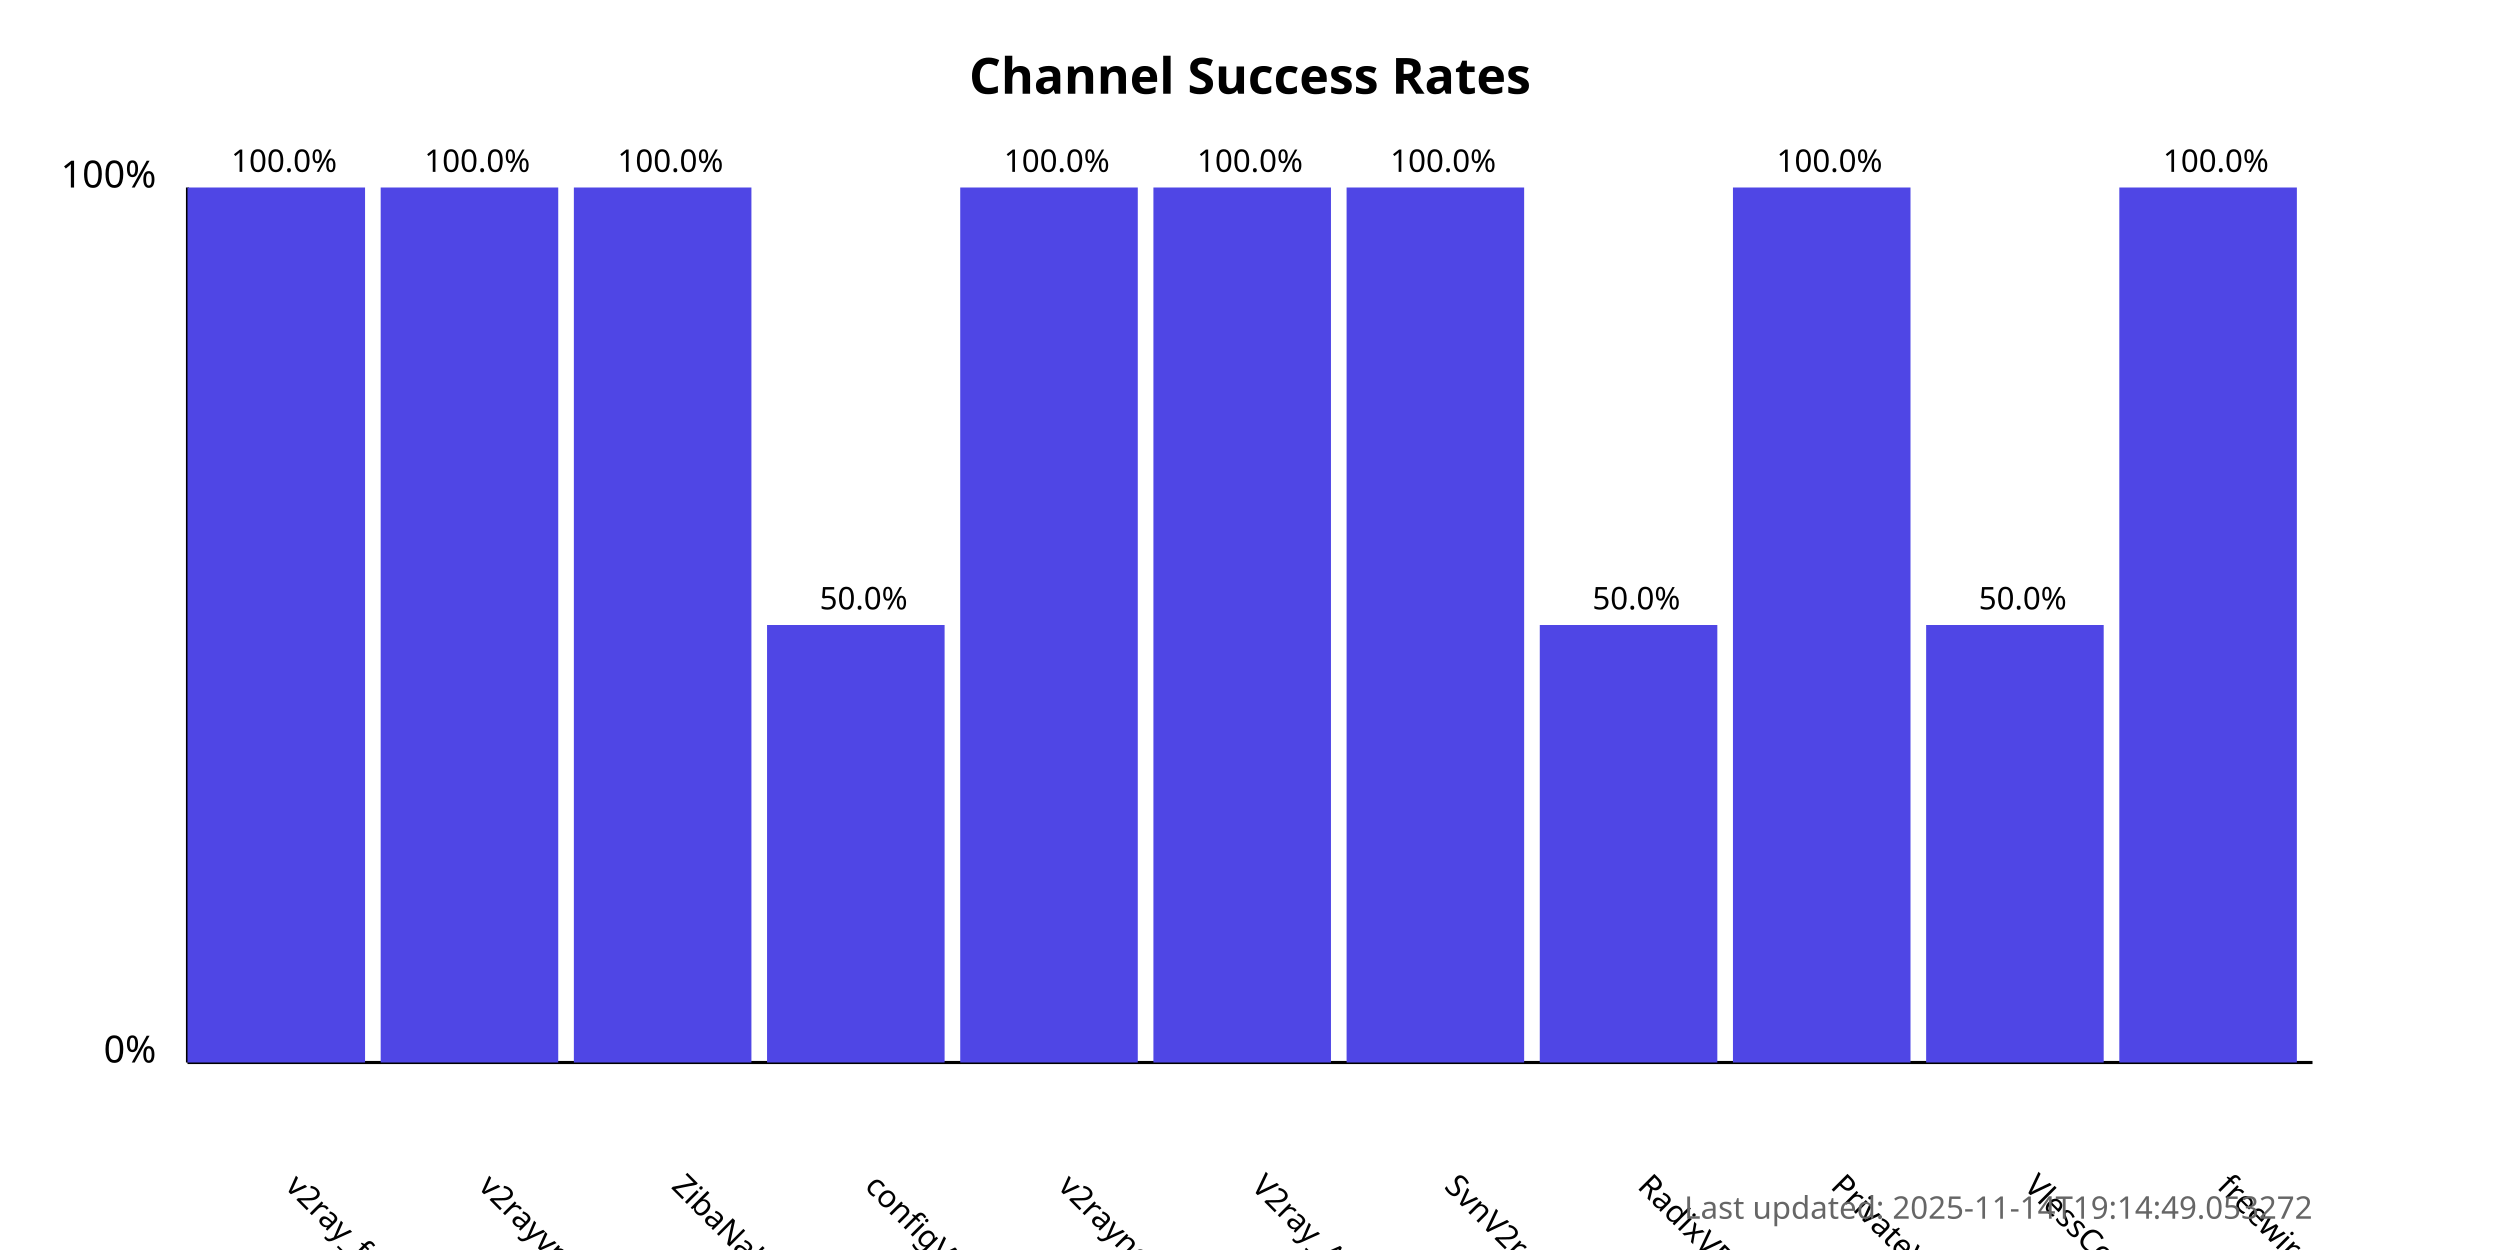
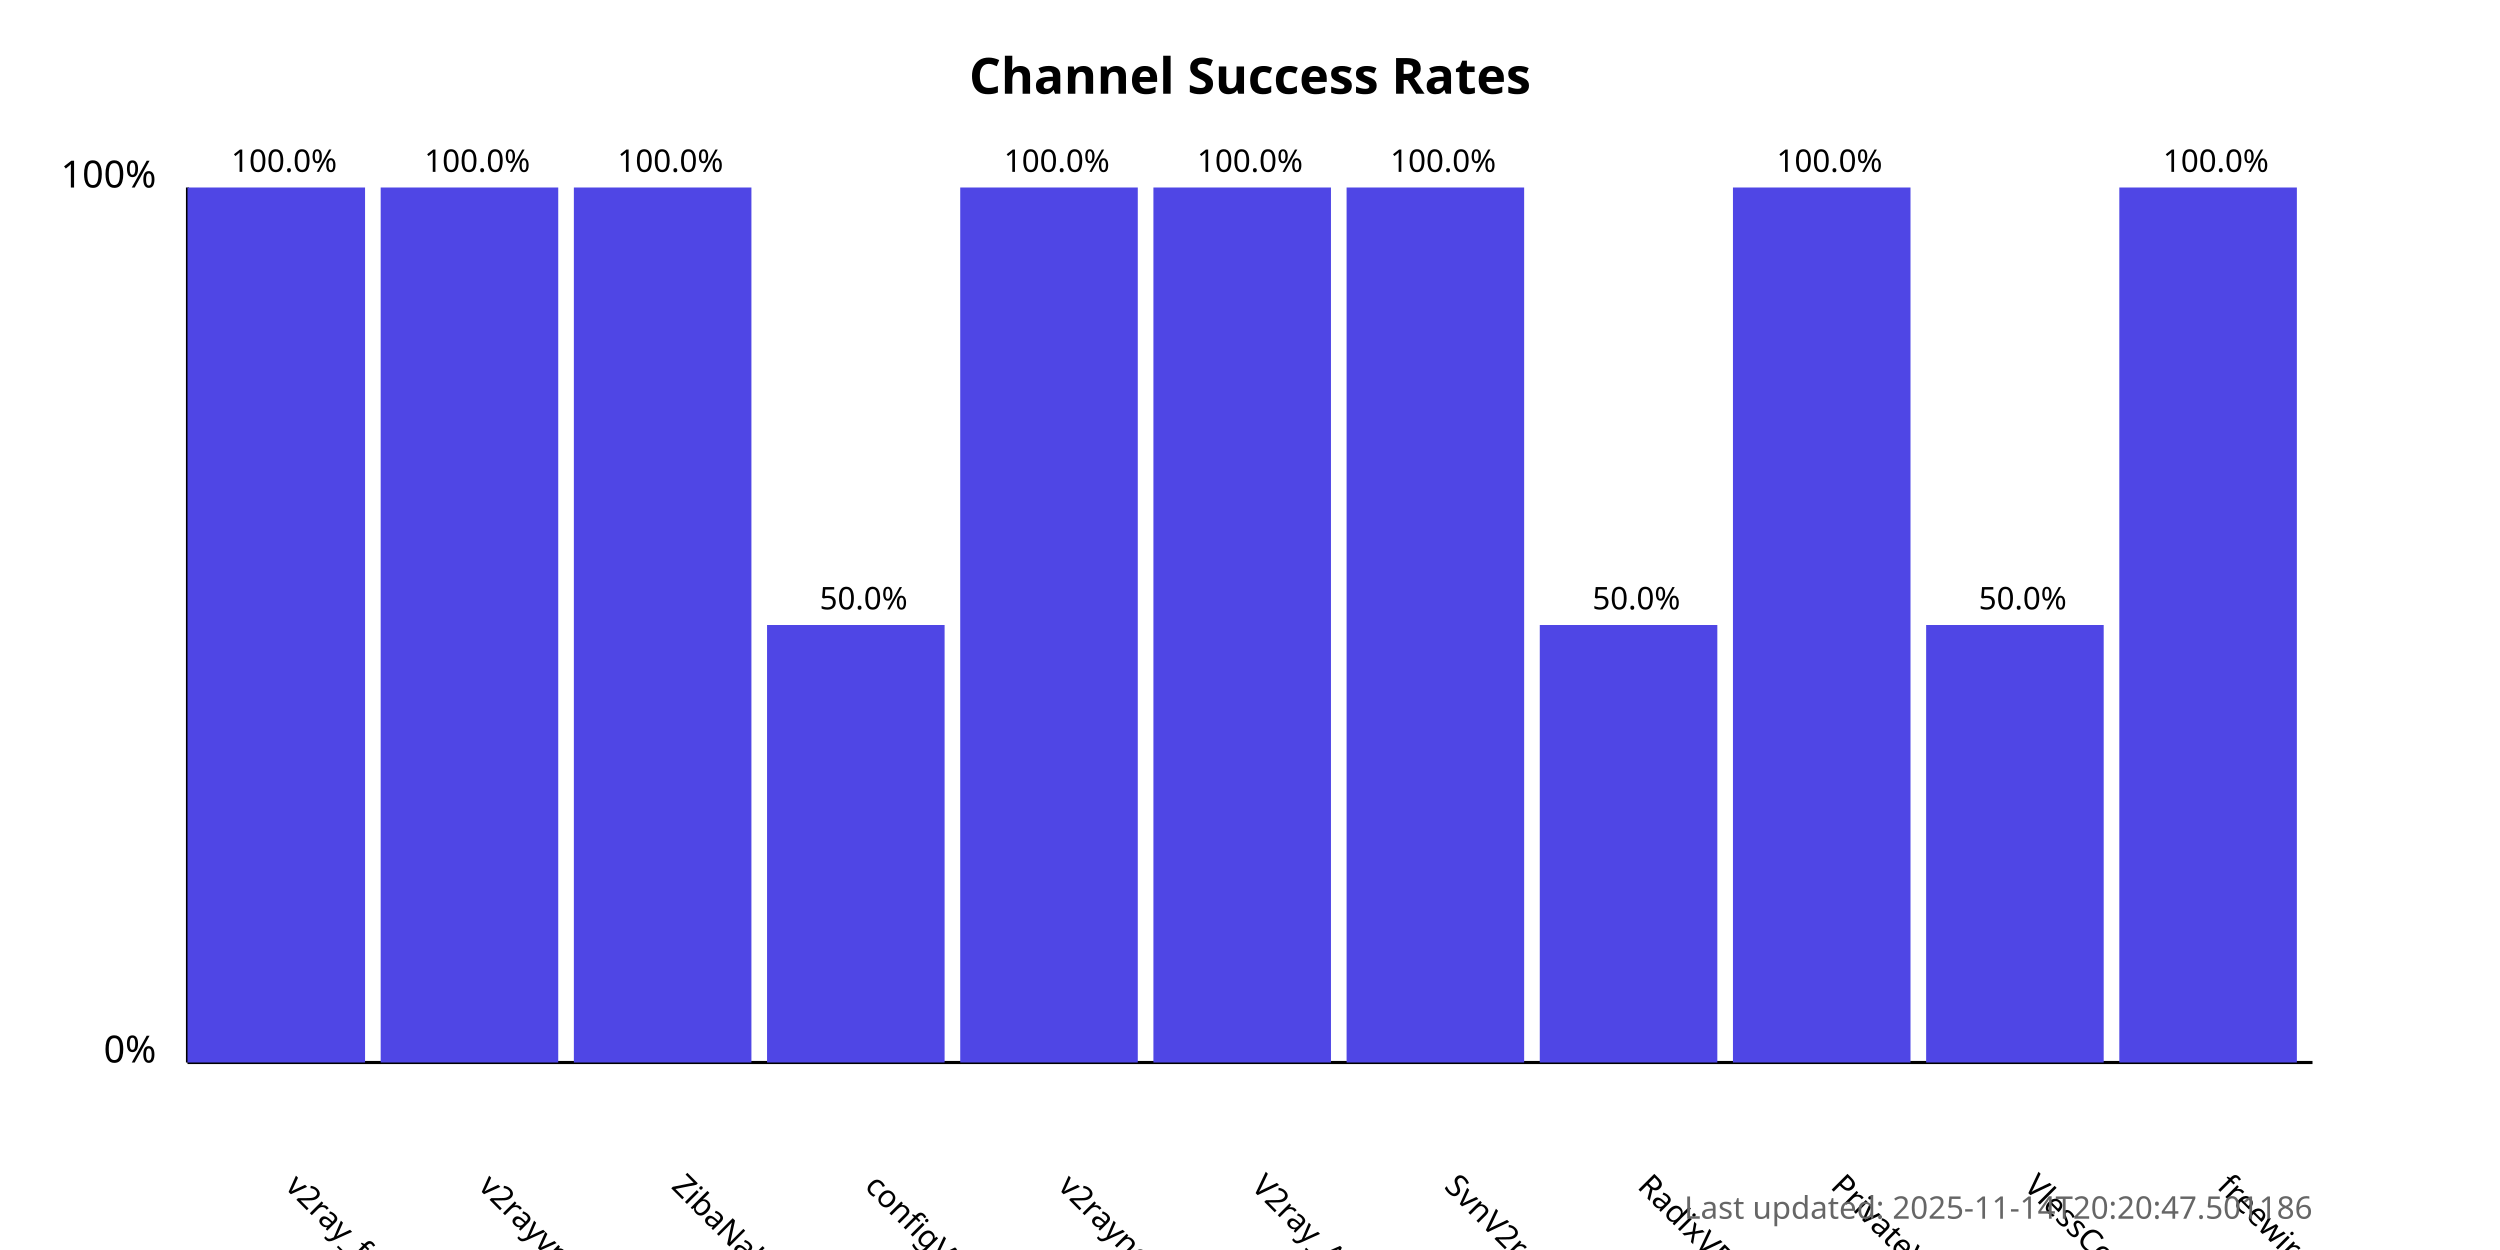
<svg xmlns="http://www.w3.org/2000/svg" width="800" height="400">
  <style>
            .chart-title { font: bold 16px sans-serif; }
            .axis-label { font: 12px sans-serif; }
            .tick-label { font: 10px sans-serif; }
            .bar { fill: #4f46e5; }
            .bar:hover { fill: #6366f1; }
            .timestamp { font: 10px sans-serif; fill: #666; }
        </style>
  <text x="400.0" y="30" text-anchor="middle" class="chart-title">
            Channel Success Rates
        </text>
  <line x1="60" y1="340" x2="60" y2="60" stroke="black" stroke-width="1" />
  <line x1="60" y1="340" x2="740" y2="340" stroke="black" stroke-width="1" />
  <text x="50" y="340" text-anchor="end" class="axis-label">0%</text>
  <text x="50" y="60" text-anchor="end" class="axis-label">100%</text>
  <g>
    <rect x="60" y="60.0" width="56.818" height="280.0" class="bar" />
    <text x="90.909" y="380" transform="rotate(45, 90.90909, 380)" text-anchor="start" class="tick-label">
                v2ray_free_conf
            </text>
    <text x="90.909" y="55.0" text-anchor="middle" class="tick-label">
                100.0%
            </text>
  </g>
  <g>
    <rect x="121.818" y="60.0" width="56.818" height="280.0" class="bar" />
    <text x="152.727" y="380" transform="rotate(45, 152.7273, 380)" text-anchor="start" class="tick-label">
                v2rayvpno
            </text>
    <text x="152.727" y="55.0" text-anchor="middle" class="tick-label">
                100.0%
            </text>
  </g>
  <g>
    <rect x="183.636" y="60.0" width="56.818" height="280.0" class="bar" />
    <text x="214.545" y="380" transform="rotate(45, 214.5455, 380)" text-anchor="start" class="tick-label">
                ZibaNabz
            </text>
    <text x="214.545" y="55.0" text-anchor="middle" class="tick-label">
                100.0%
            </text>
  </g>
  <g>
    <rect x="245.455" y="200.0" width="56.818" height="140.0" class="bar" />
    <text x="276.364" y="380" transform="rotate(45, 276.3636, 380)" text-anchor="start" class="tick-label">
                configV2rayForFree
            </text>
    <text x="276.364" y="195.0" text-anchor="middle" class="tick-label">
                50.0%
            </text>
  </g>
  <g>
    <rect x="307.273" y="60.0" width="56.818" height="280.0" class="bar" />
    <text x="338.182" y="380" transform="rotate(45, 338.1818, 380)" text-anchor="start" class="tick-label">
                v2rayngvpn
            </text>
    <text x="338.182" y="55.0" text-anchor="middle" class="tick-label">
                100.0%
            </text>
  </g>
  <g>
    <rect x="369.091" y="60.0" width="56.818" height="280.0" class="bar" />
    <text x="400.0" y="380" transform="rotate(45, 400.0, 380)" text-anchor="start" class="tick-label">
                V2ray_Alpha
            </text>
    <text x="400.0" y="55.0" text-anchor="middle" class="tick-label">
                100.0%
            </text>
  </g>
  <g>
    <rect x="430.909" y="60.0" width="56.818" height="280.0" class="bar" />
    <text x="461.818" y="380" transform="rotate(45, 461.8182, 380)" text-anchor="start" class="tick-label">
                SvnV2ray
            </text>
    <text x="461.818" y="55.0" text-anchor="middle" class="tick-label">
                100.0%
            </text>
  </g>
  <g>
    <rect x="492.727" y="200.0" width="56.818" height="140.0" class="bar" />
    <text x="523.636" y="380" transform="rotate(45, 523.6364, 380)" text-anchor="start" class="tick-label">
                RadixVPN
            </text>
    <text x="523.636" y="195.0" text-anchor="middle" class="tick-label">
                50.0%
            </text>
  </g>
  <g>
    <rect x="554.545" y="60.0" width="56.818" height="280.0" class="bar" />
    <text x="585.455" y="380" transform="rotate(45, 585.4545, 380)" text-anchor="start" class="tick-label">
                PrivateVPNs
            </text>
    <text x="585.455" y="55.0" text-anchor="middle" class="tick-label">
                100.0%
            </text>
  </g>
  <g>
    <rect x="616.364" y="200.0" width="56.818" height="140.0" class="bar" />
    <text x="647.273" y="380" transform="rotate(45, 647.2727, 380)" text-anchor="start" class="tick-label">
                VlessConfig
            </text>
    <text x="647.273" y="195.0" text-anchor="middle" class="tick-label">
                50.0%
            </text>
  </g>
  <g>
    <rect x="678.182" y="60.0" width="56.818" height="280.0" class="bar" />
    <text x="709.091" y="380" transform="rotate(45, 709.0909, 380)" text-anchor="start" class="tick-label">
                freewireguard
            </text>
    <text x="709.091" y="55.0" text-anchor="middle" class="tick-label">
                100.0%
            </text>
  </g>
  <text x="740" y="390" text-anchor="end" class="timestamp">
-             Last updated: 2025-11-14T19:14:49.053272
+             Last updated: 2025-11-14T20:20:47.501186
        </text>
</svg>
